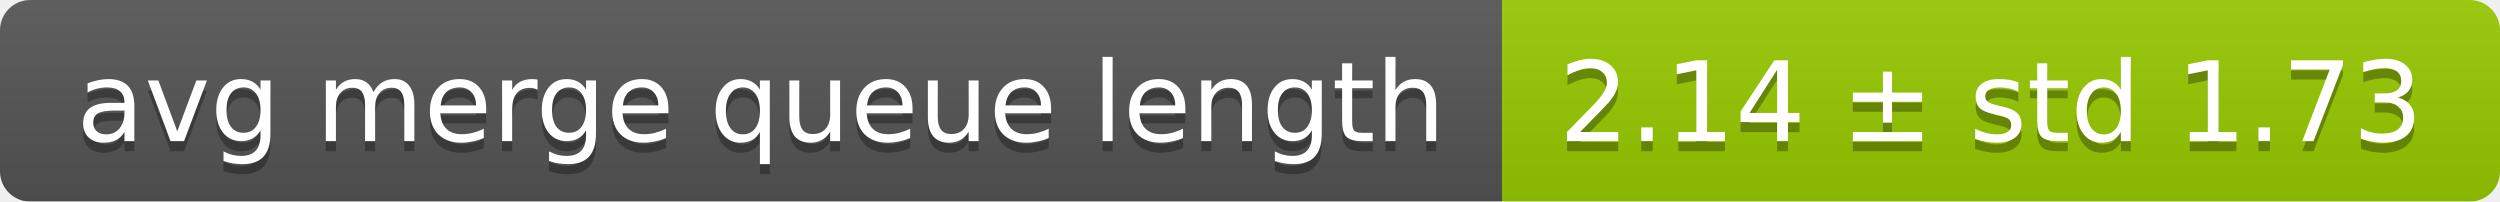
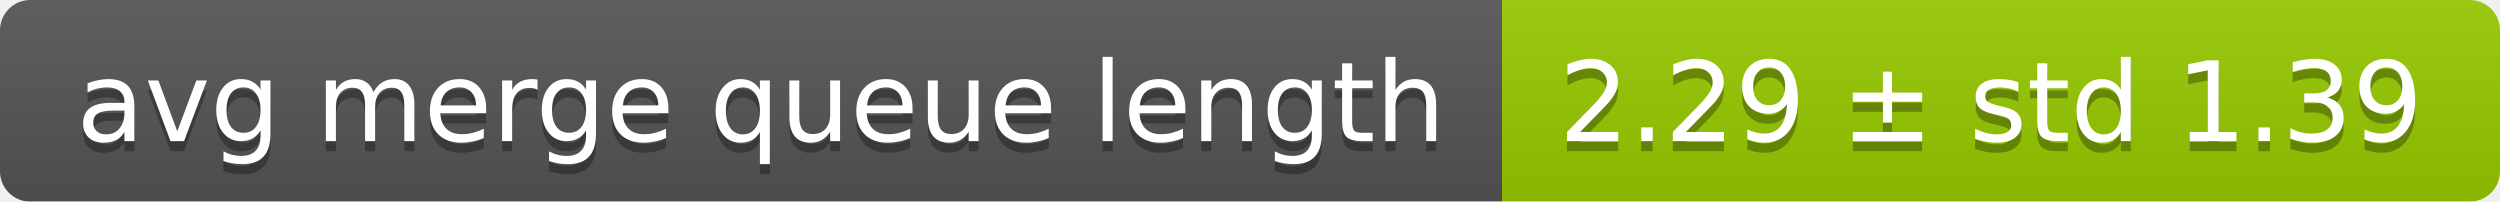
<svg xmlns="http://www.w3.org/2000/svg" width="248" height="20">
  <linearGradient id="smooth" x2="0" y2="100%">
    <stop offset="0" stop-color="#bbb" stop-opacity=".1" />
    <stop offset="1" stop-opacity=".1" />
  </linearGradient>
  <mask id="round">
    <rect width="248" height="20" rx="3" fill="#fff" />
  </mask>
  <g mask="url(#round)">
    <rect width="149" height="20" fill="#555" />
    <rect x="149" width="99" height="20" fill="#97ca00" />
    <rect width="248" height="20" fill="url(#smooth)" />
  </g>
  <g fill="#fff" text-anchor="middle" font-family="DejaVu Sans,Verdana,Geneva,sans-serif" font-size="11">
    <text x="75.5" y="15" fill="#010101" fill-opacity=".3">avg merge queue length</text>
    <text x="75.5" y="14">avg merge queue length</text>
-     <text x="197.5" y="15" fill="#010101" fill-opacity=".3">2.14 ± std 1.73</text>
-     <text x="197.5" y="14">2.14 ± std 1.73</text>
+     <text x="197.5" y="15" fill="#010101" fill-opacity=".3">2.29 ± std 1.39</text>
+     <text x="197.5" y="14">2.29 ± std 1.39</text>
  </g>
</svg>
